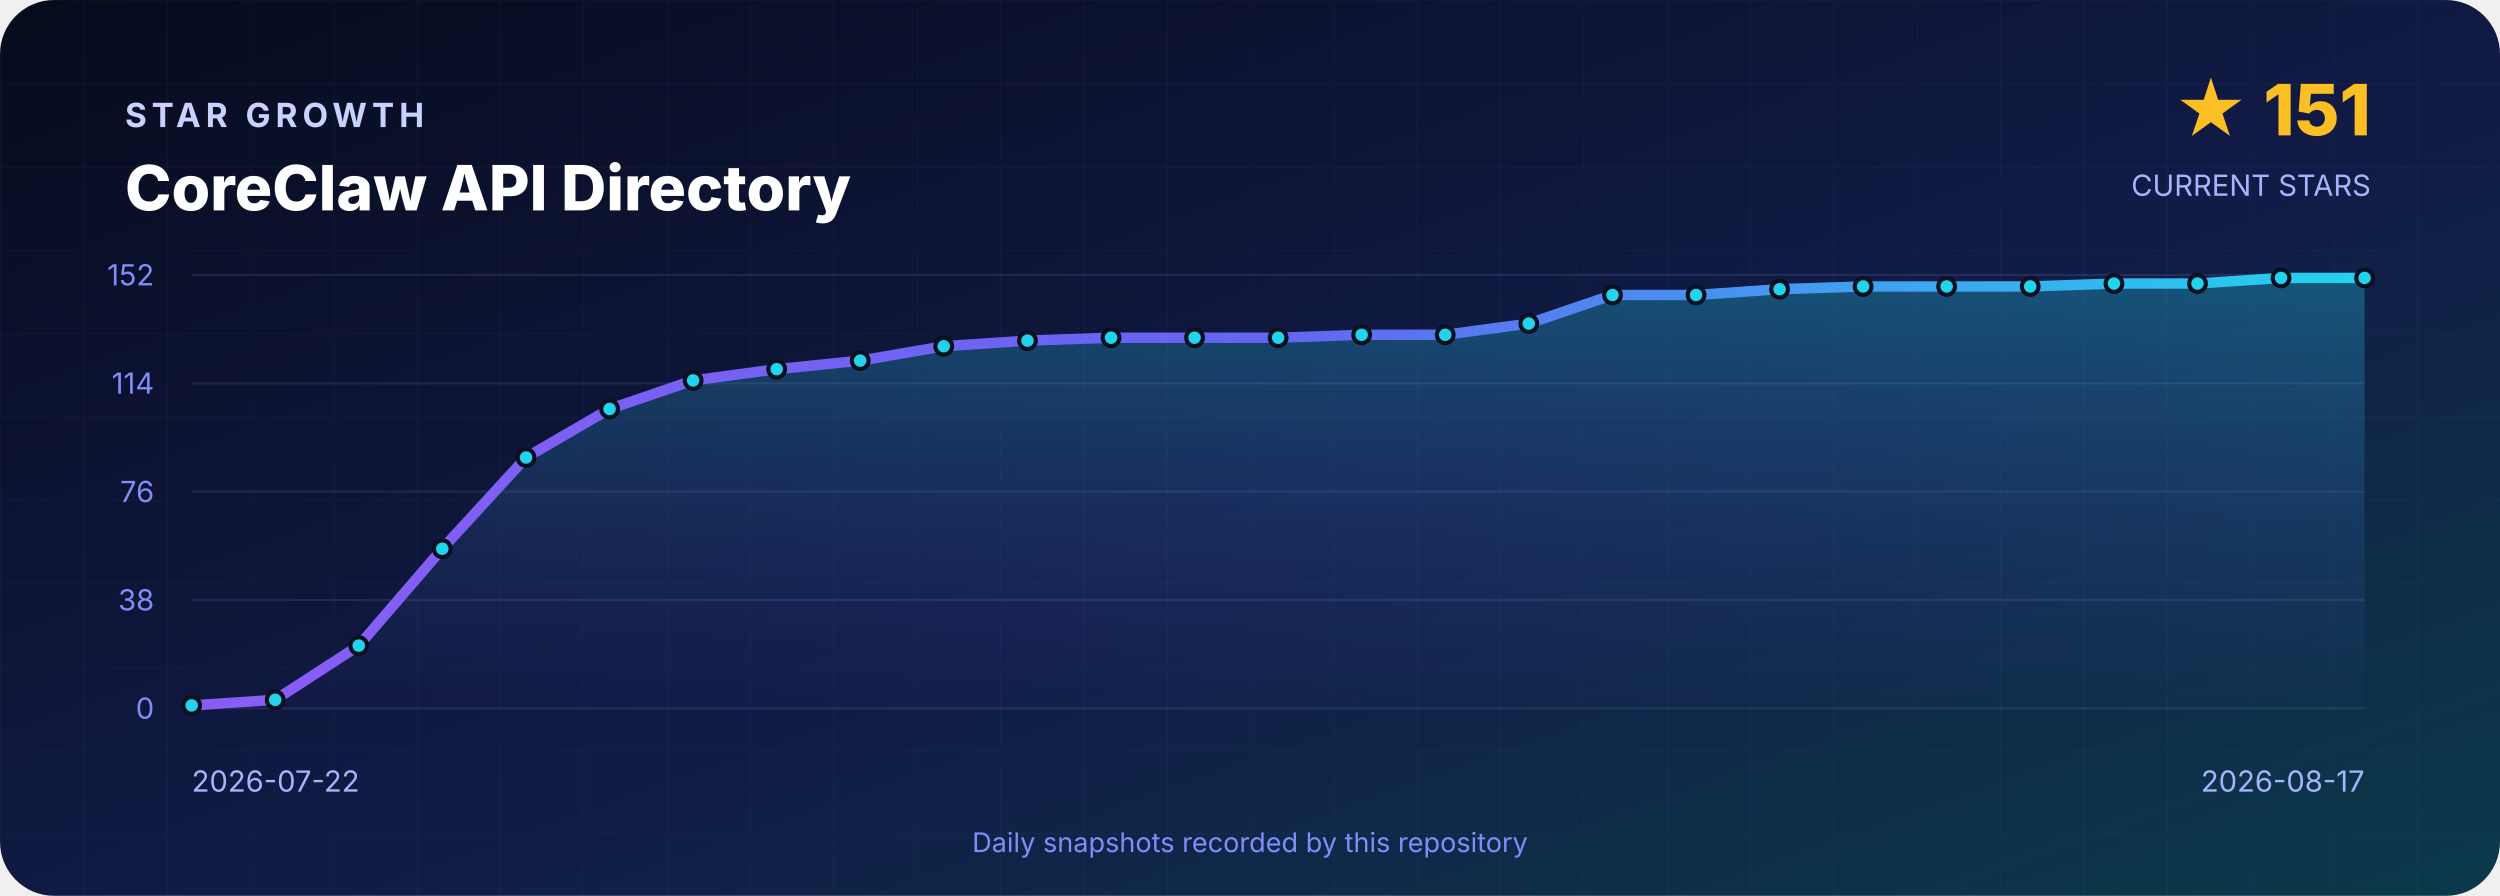
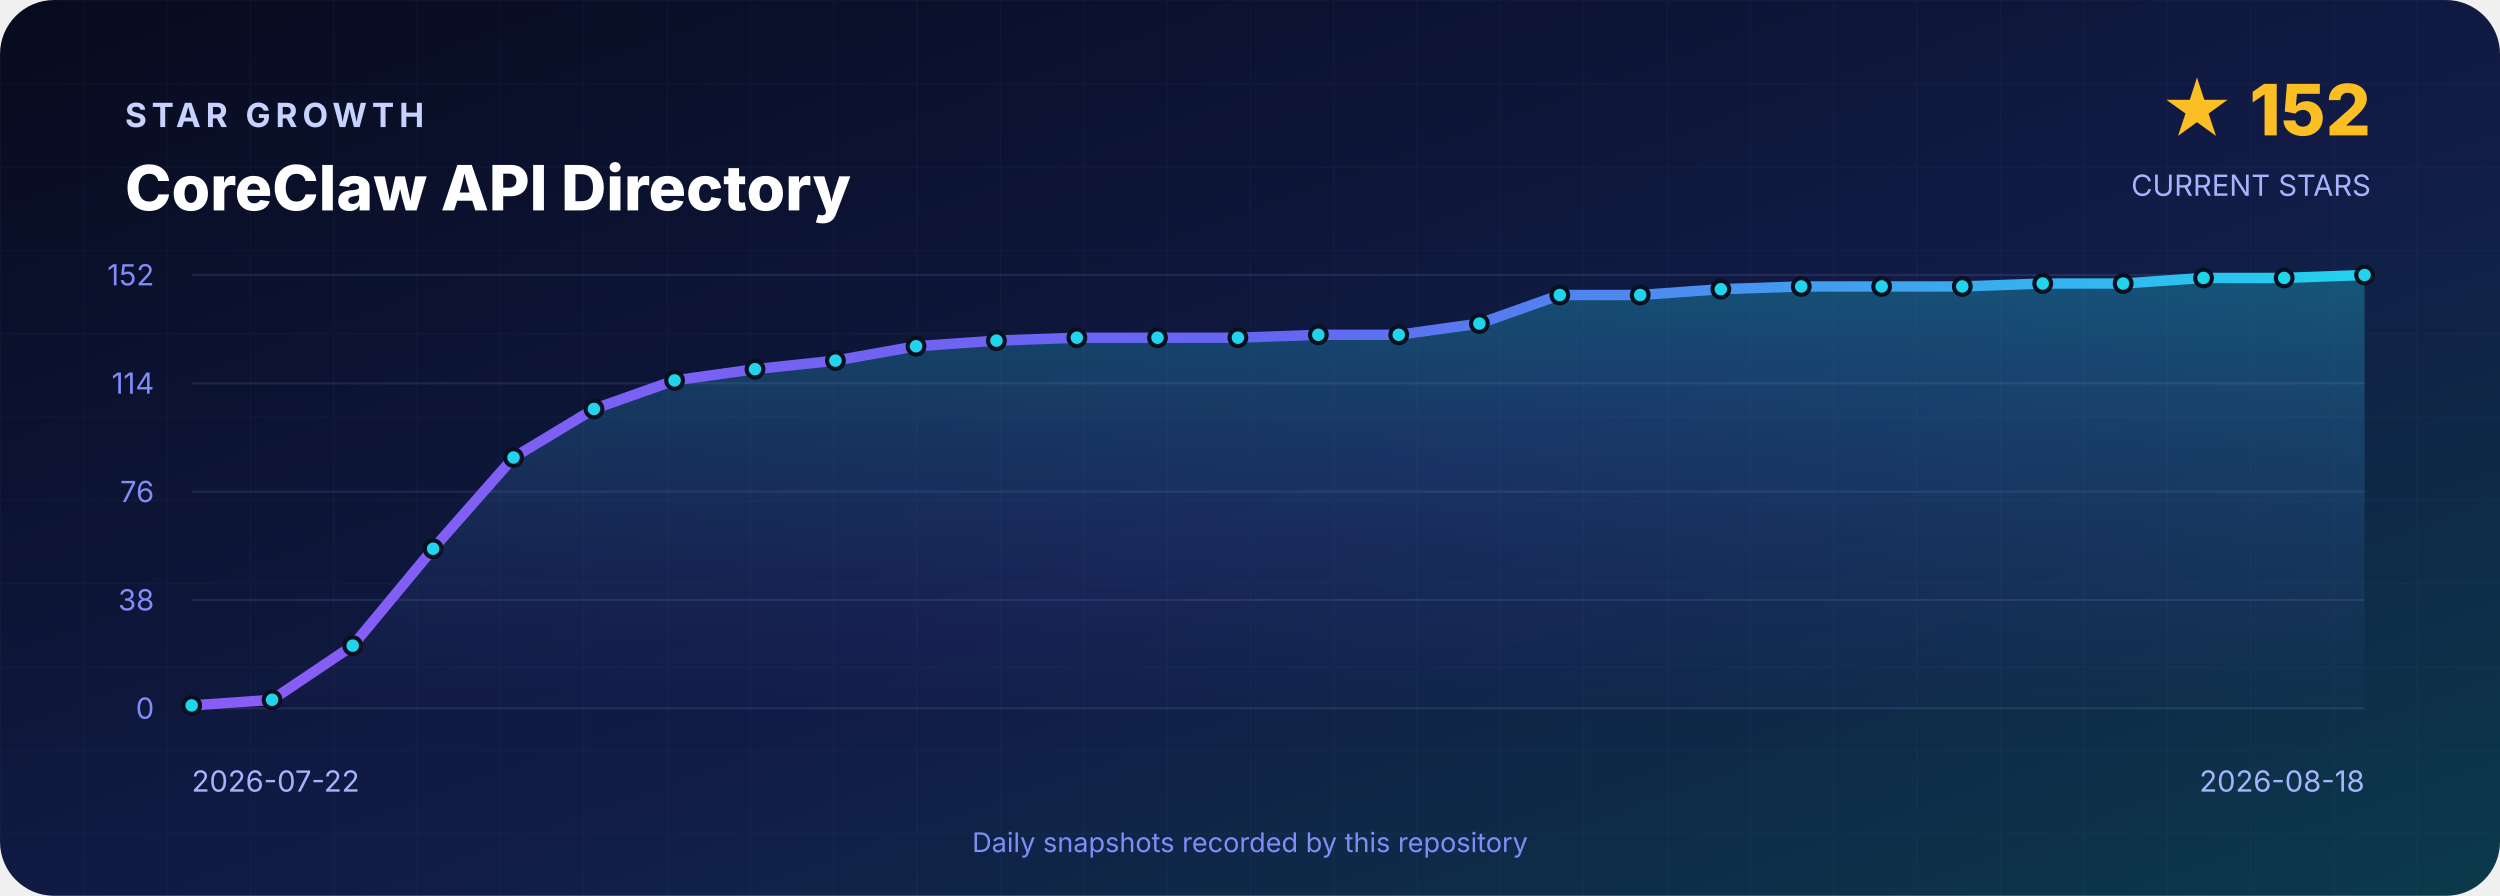
<svg xmlns="http://www.w3.org/2000/svg" width="1200" height="430" viewBox="0 0 1200 430" role="img" aria-labelledby="title desc">
  <defs>
    <linearGradient id="background" x1="0" y1="0" x2="1" y2="1">
      <stop offset="0" stop-color="#070B1D" />
      <stop offset=".55" stop-color="#111B46" />
      <stop offset="1" stop-color="#0B3A4A" />
    </linearGradient>
    <linearGradient id="line" x1="0" y1="0" x2="1" y2="0">
      <stop stop-color="#8B5CF6" />
      <stop offset=".5" stop-color="#6366F1" />
      <stop offset="1" stop-color="#22D3EE" />
    </linearGradient>
    <linearGradient id="area" x1="0" y1="0" x2="0" y2="1">
      <stop stop-color="#22D3EE" stop-opacity=".3" />
      <stop offset="1" stop-color="#6366F1" stop-opacity=".02" />
    </linearGradient>
    <pattern id="grid" width="40" height="40" patternUnits="userSpaceOnUse">
      <path d="M40 0H0V40" fill="none" stroke="#A5B4FC" stroke-opacity=".035" />
    </pattern>
  </defs>
  <rect width="1200" height="430" rx="26" fill="url(#background)" />
  <rect width="1200" height="430" rx="26" fill="url(#grid)" />
  <g font-family="Inter,Segoe UI,Arial,sans-serif">
    <text x="60" y="61" fill="#C7D2FE" font-size="16" font-weight="700" letter-spacing="2.4">STAR GROWTH</text>
    <text x="60" y="101" fill="#FFFFFF" font-size="30" font-weight="800">CoreClaw API Directory</text>
-     <text x="1138" y="65" text-anchor="end" fill="#FBBF24" font-size="34" font-weight="800">★ 151</text>
+     <text x="1138" y="65" text-anchor="end" fill="#FBBF24" font-size="34" font-weight="800">★ 152</text>
    <text x="1138" y="94" text-anchor="end" fill="#A5B4FC" font-size="14">CURRENT STARS</text>
    <line x1="92" y1="132.0" x2="1135" y2="132.0" stroke="#A5B4FC" stroke-opacity=".12" />
    <text x="74" y="137.0" text-anchor="end" fill="#818CF8" font-size="14">152</text>
    <line x1="92" y1="184.0" x2="1135" y2="184.0" stroke="#A5B4FC" stroke-opacity=".12" />
    <text x="74" y="189.0" text-anchor="end" fill="#818CF8" font-size="14">114</text>
    <line x1="92" y1="236.0" x2="1135" y2="236.0" stroke="#A5B4FC" stroke-opacity=".12" />
    <text x="74" y="241.0" text-anchor="end" fill="#818CF8" font-size="14">76</text>
    <line x1="92" y1="288.0" x2="1135" y2="288.0" stroke="#A5B4FC" stroke-opacity=".12" />
    <text x="74" y="293.0" text-anchor="end" fill="#818CF8" font-size="14">38</text>
    <line x1="92" y1="340.0" x2="1135" y2="340.0" stroke="#A5B4FC" stroke-opacity=".12" />
    <text x="74" y="345.0" text-anchor="end" fill="#818CF8" font-size="14">0</text>
-     <path d="M 92.0 340 L 92.0 338.6 L 132.1 335.9 L 172.2 309.9 L 212.3 263.4 L 252.5 219.6 L 292.6 196.3 L 332.7 182.6 L 372.8 177.2 L 412.9 173.1 L 453.0 166.2 L 493.2 163.5 L 533.3 162.1 L 573.4 162.1 L 613.5 162.1 L 653.6 160.7 L 693.7 160.7 L 733.8 155.3 L 774.0 141.6 L 814.1 141.6 L 854.2 138.8 L 894.3 137.5 L 934.4 137.5 L 974.5 137.5 L 1014.7 136.1 L 1054.8 136.1 L 1094.9 133.4 L 1135.0 133.4 L 1135.0 340 Z" fill="url(#area)" />
-     <polyline points="92.0,338.6 132.1,335.9 172.2,309.9 212.3,263.4 252.5,219.6 292.6,196.3 332.7,182.6 372.8,177.2 412.9,173.1 453.0,166.2 493.2,163.5 533.3,162.1 573.4,162.1 613.5,162.1 653.6,160.7 693.7,160.7 733.8,155.3 774.0,141.6 814.1,141.6 854.2,138.8 894.3,137.5 934.4,137.5 974.5,137.5 1014.7,136.1 1054.8,136.1 1094.9,133.4 1135.0,133.4" fill="none" stroke="url(#line)" stroke-width="5" stroke-linejoin="round" stroke-linecap="round" />
+     <path d="M 92.0 340 L 92.0 338.6 L 130.6 335.9 L 169.3 309.9 L 207.9 263.4 L 246.5 219.6 L 285.1 196.3 L 323.8 182.6 L 362.4 177.2 L 401.0 173.1 L 439.7 166.2 L 478.3 163.5 L 516.9 162.1 L 555.6 162.1 L 594.2 162.1 L 632.8 160.7 L 671.4 160.7 L 710.1 155.3 L 748.7 141.6 L 787.3 141.6 L 826.0 138.8 L 864.6 137.5 L 903.2 137.5 L 941.9 137.5 L 980.5 136.1 L 1019.1 136.1 L 1057.7 133.4 L 1096.4 133.4 L 1135.0 132.0 L 1135.0 340 Z" fill="url(#area)" />
+     <polyline points="92.0,338.6 130.6,335.9 169.3,309.9 207.9,263.4 246.5,219.6 285.1,196.3 323.8,182.6 362.4,177.2 401.0,173.1 439.7,166.2 478.3,163.5 516.9,162.1 555.6,162.1 594.2,162.1 632.8,160.7 671.4,160.7 710.1,155.3 748.7,141.6 787.3,141.6 826.0,138.8 864.6,137.5 903.2,137.5 941.9,137.5 980.5,136.1 1019.1,136.1 1057.7,133.4 1096.4,133.4 1135.0,132.0" fill="none" stroke="url(#line)" stroke-width="5" stroke-linejoin="round" stroke-linecap="round" />
    <circle cx="92.0" cy="338.6" r="4" fill="#22D3EE" stroke="#07101F" stroke-width="2" />
-     <circle cx="132.1" cy="335.9" r="4" fill="#22D3EE" stroke="#07101F" stroke-width="2" />
-     <circle cx="172.2" cy="309.9" r="4" fill="#22D3EE" stroke="#07101F" stroke-width="2" />
-     <circle cx="212.3" cy="263.4" r="4" fill="#22D3EE" stroke="#07101F" stroke-width="2" />
-     <circle cx="252.5" cy="219.6" r="4" fill="#22D3EE" stroke="#07101F" stroke-width="2" />
-     <circle cx="292.6" cy="196.3" r="4" fill="#22D3EE" stroke="#07101F" stroke-width="2" />
-     <circle cx="332.7" cy="182.6" r="4" fill="#22D3EE" stroke="#07101F" stroke-width="2" />
-     <circle cx="372.8" cy="177.2" r="4" fill="#22D3EE" stroke="#07101F" stroke-width="2" />
-     <circle cx="412.9" cy="173.1" r="4" fill="#22D3EE" stroke="#07101F" stroke-width="2" />
-     <circle cx="453.0" cy="166.2" r="4" fill="#22D3EE" stroke="#07101F" stroke-width="2" />
-     <circle cx="493.2" cy="163.5" r="4" fill="#22D3EE" stroke="#07101F" stroke-width="2" />
-     <circle cx="533.3" cy="162.1" r="4" fill="#22D3EE" stroke="#07101F" stroke-width="2" />
-     <circle cx="573.4" cy="162.1" r="4" fill="#22D3EE" stroke="#07101F" stroke-width="2" />
-     <circle cx="613.5" cy="162.1" r="4" fill="#22D3EE" stroke="#07101F" stroke-width="2" />
-     <circle cx="653.6" cy="160.7" r="4" fill="#22D3EE" stroke="#07101F" stroke-width="2" />
-     <circle cx="693.7" cy="160.7" r="4" fill="#22D3EE" stroke="#07101F" stroke-width="2" />
-     <circle cx="733.8" cy="155.3" r="4" fill="#22D3EE" stroke="#07101F" stroke-width="2" />
-     <circle cx="774.0" cy="141.6" r="4" fill="#22D3EE" stroke="#07101F" stroke-width="2" />
-     <circle cx="814.1" cy="141.6" r="4" fill="#22D3EE" stroke="#07101F" stroke-width="2" />
-     <circle cx="854.2" cy="138.8" r="4" fill="#22D3EE" stroke="#07101F" stroke-width="2" />
-     <circle cx="894.3" cy="137.5" r="4" fill="#22D3EE" stroke="#07101F" stroke-width="2" />
-     <circle cx="934.4" cy="137.5" r="4" fill="#22D3EE" stroke="#07101F" stroke-width="2" />
-     <circle cx="974.5" cy="137.5" r="4" fill="#22D3EE" stroke="#07101F" stroke-width="2" />
-     <circle cx="1014.7" cy="136.1" r="4" fill="#22D3EE" stroke="#07101F" stroke-width="2" />
-     <circle cx="1054.8" cy="136.1" r="4" fill="#22D3EE" stroke="#07101F" stroke-width="2" />
-     <circle cx="1094.9" cy="133.4" r="4" fill="#22D3EE" stroke="#07101F" stroke-width="2" />
-     <circle cx="1135.0" cy="133.4" r="4" fill="#22D3EE" stroke="#07101F" stroke-width="2" />
+     <circle cx="130.6" cy="335.9" r="4" fill="#22D3EE" stroke="#07101F" stroke-width="2" />
+     <circle cx="169.3" cy="309.9" r="4" fill="#22D3EE" stroke="#07101F" stroke-width="2" />
+     <circle cx="207.9" cy="263.4" r="4" fill="#22D3EE" stroke="#07101F" stroke-width="2" />
+     <circle cx="246.5" cy="219.6" r="4" fill="#22D3EE" stroke="#07101F" stroke-width="2" />
+     <circle cx="285.1" cy="196.3" r="4" fill="#22D3EE" stroke="#07101F" stroke-width="2" />
+     <circle cx="323.8" cy="182.6" r="4" fill="#22D3EE" stroke="#07101F" stroke-width="2" />
+     <circle cx="362.4" cy="177.2" r="4" fill="#22D3EE" stroke="#07101F" stroke-width="2" />
+     <circle cx="401.0" cy="173.1" r="4" fill="#22D3EE" stroke="#07101F" stroke-width="2" />
+     <circle cx="439.7" cy="166.2" r="4" fill="#22D3EE" stroke="#07101F" stroke-width="2" />
+     <circle cx="478.3" cy="163.5" r="4" fill="#22D3EE" stroke="#07101F" stroke-width="2" />
+     <circle cx="516.9" cy="162.1" r="4" fill="#22D3EE" stroke="#07101F" stroke-width="2" />
+     <circle cx="555.6" cy="162.1" r="4" fill="#22D3EE" stroke="#07101F" stroke-width="2" />
+     <circle cx="594.2" cy="162.1" r="4" fill="#22D3EE" stroke="#07101F" stroke-width="2" />
+     <circle cx="632.8" cy="160.7" r="4" fill="#22D3EE" stroke="#07101F" stroke-width="2" />
+     <circle cx="671.4" cy="160.7" r="4" fill="#22D3EE" stroke="#07101F" stroke-width="2" />
+     <circle cx="710.1" cy="155.3" r="4" fill="#22D3EE" stroke="#07101F" stroke-width="2" />
+     <circle cx="748.7" cy="141.6" r="4" fill="#22D3EE" stroke="#07101F" stroke-width="2" />
+     <circle cx="787.3" cy="141.6" r="4" fill="#22D3EE" stroke="#07101F" stroke-width="2" />
+     <circle cx="826.0" cy="138.8" r="4" fill="#22D3EE" stroke="#07101F" stroke-width="2" />
+     <circle cx="864.6" cy="137.5" r="4" fill="#22D3EE" stroke="#07101F" stroke-width="2" />
+     <circle cx="903.2" cy="137.5" r="4" fill="#22D3EE" stroke="#07101F" stroke-width="2" />
+     <circle cx="941.9" cy="137.5" r="4" fill="#22D3EE" stroke="#07101F" stroke-width="2" />
+     <circle cx="980.5" cy="136.1" r="4" fill="#22D3EE" stroke="#07101F" stroke-width="2" />
+     <circle cx="1019.1" cy="136.1" r="4" fill="#22D3EE" stroke="#07101F" stroke-width="2" />
+     <circle cx="1057.7" cy="133.4" r="4" fill="#22D3EE" stroke="#07101F" stroke-width="2" />
+     <circle cx="1096.4" cy="133.4" r="4" fill="#22D3EE" stroke="#07101F" stroke-width="2" />
+     <circle cx="1135.0" cy="132.0" r="4" fill="#22D3EE" stroke="#07101F" stroke-width="2" />
    <text x="92" y="380" fill="#A5B4FC" font-size="14">2026-07-22</text>
-     <text x="1135" y="380" text-anchor="end" fill="#A5B4FC" font-size="14">2026-08-17</text>
+     <text x="1135" y="380" text-anchor="end" fill="#A5B4FC" font-size="14">2026-08-18</text>
    <text x="600" y="409" text-anchor="middle" fill="#818CF8" font-size="13">Daily snapshots recorded by this repository</text>
  </g>
</svg>
